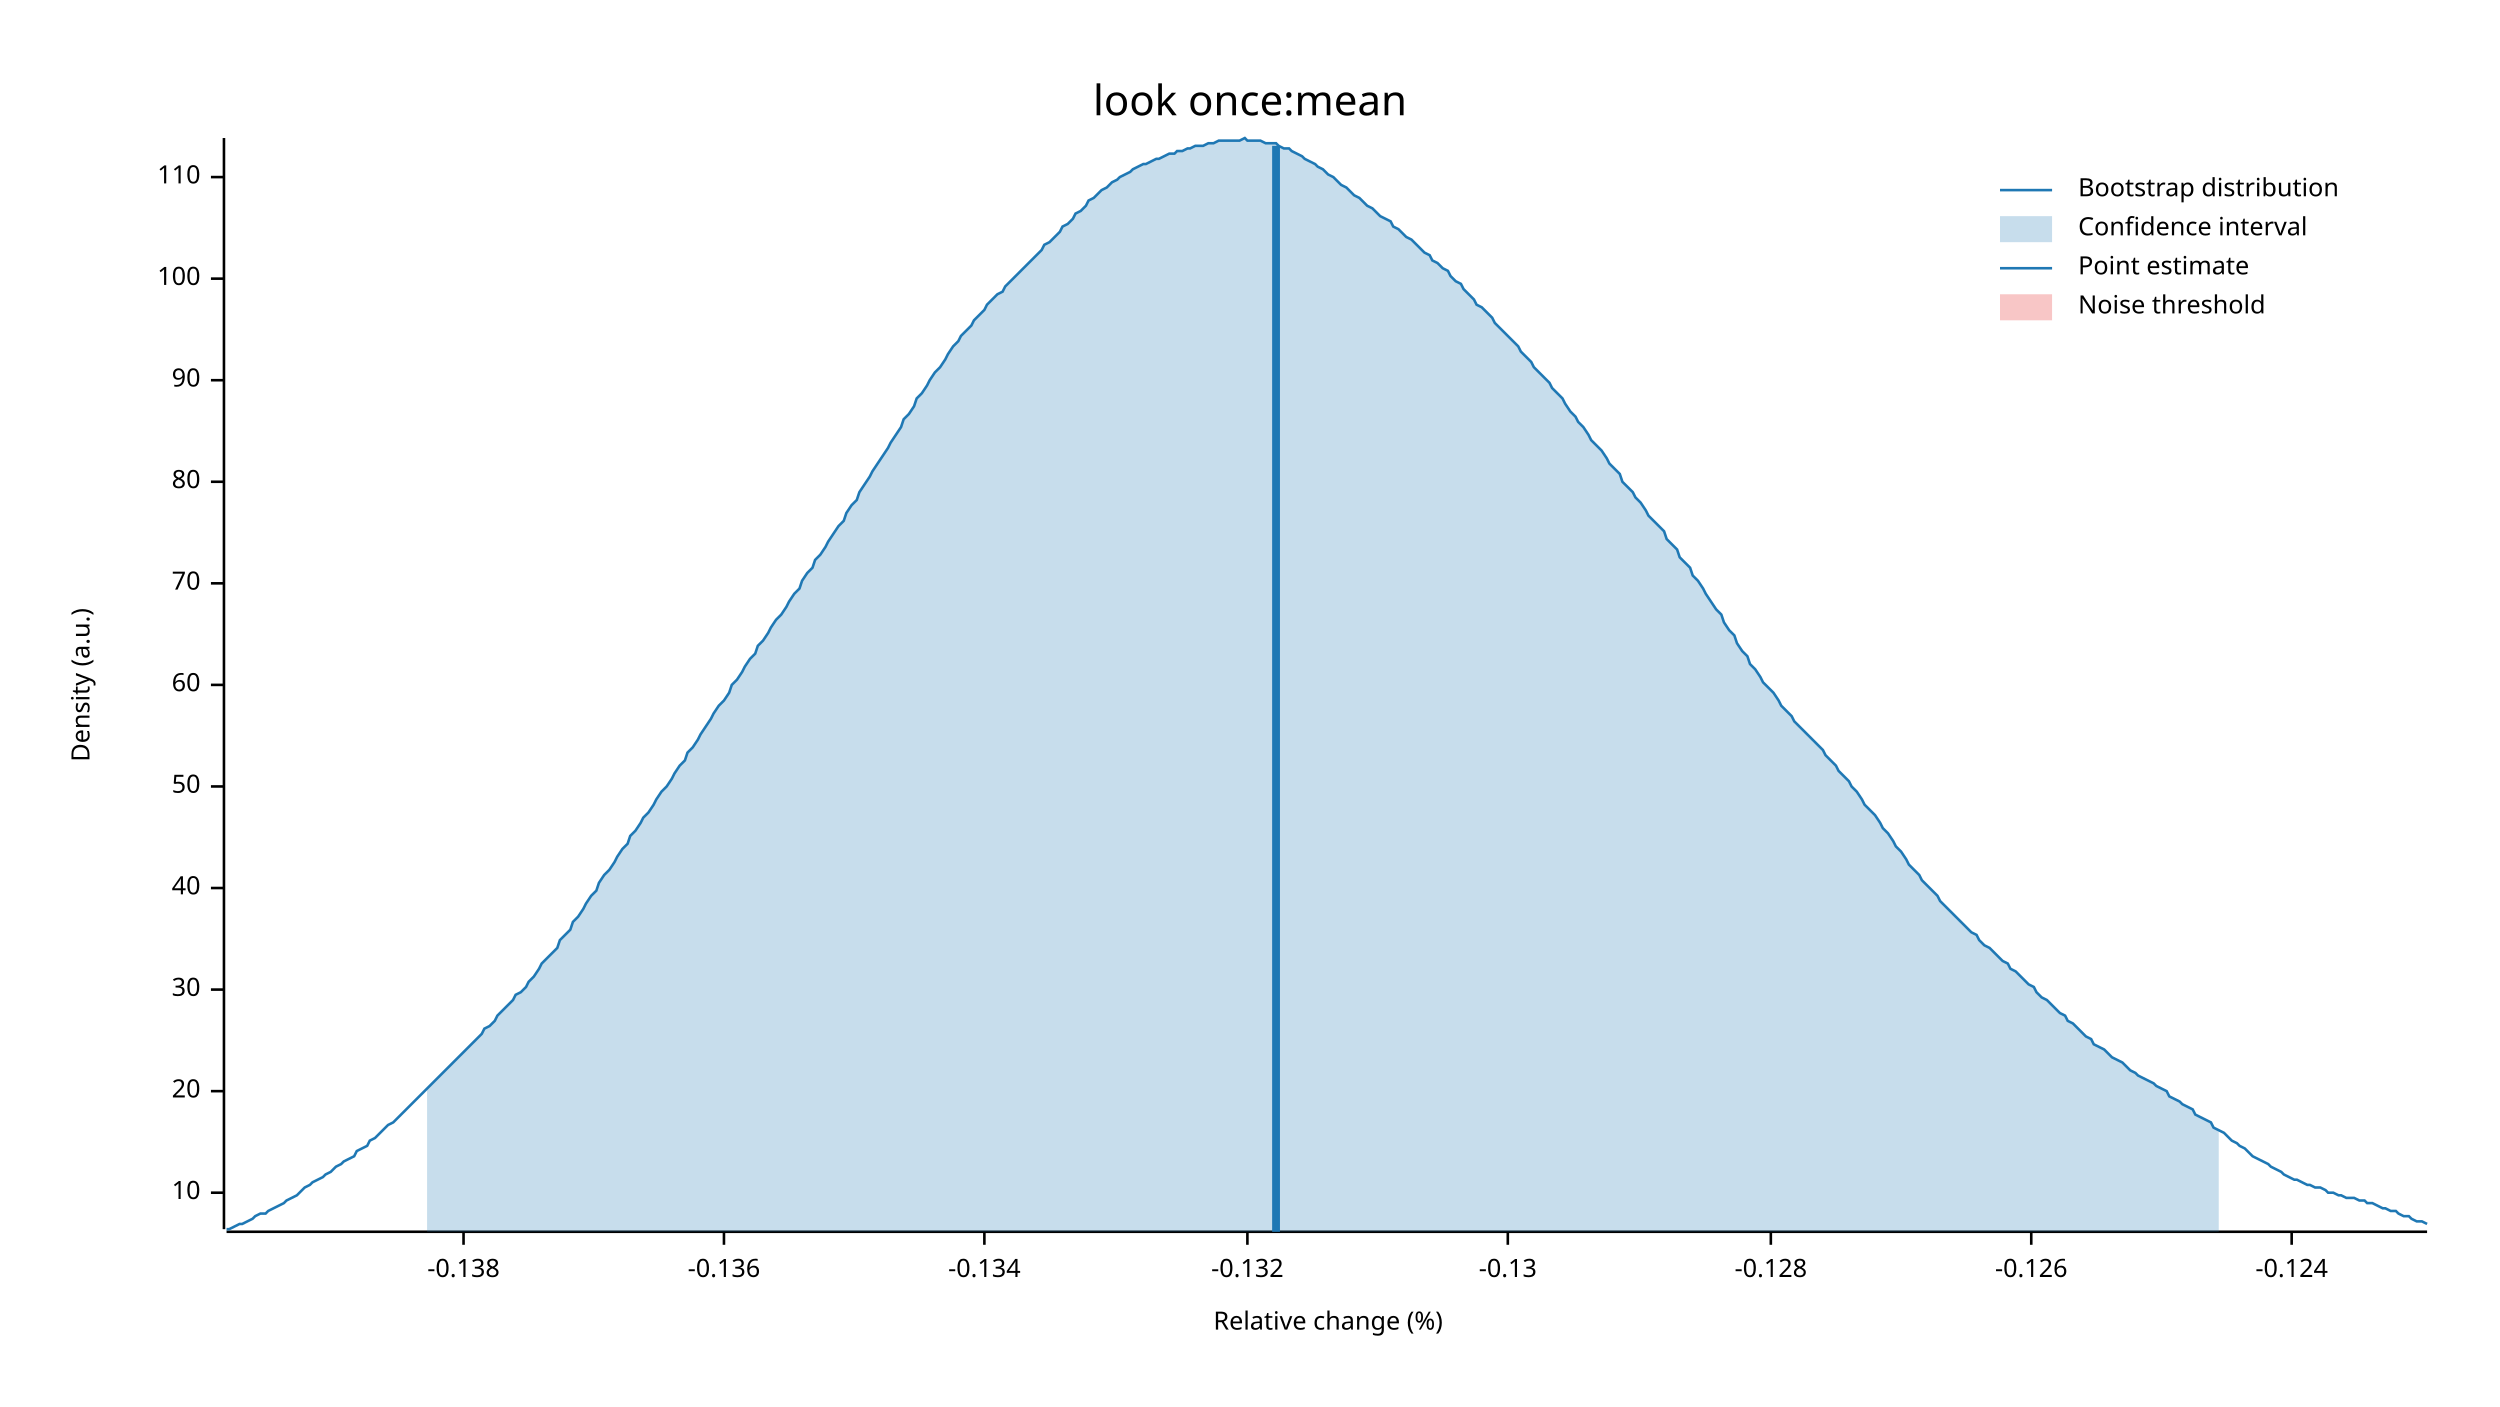
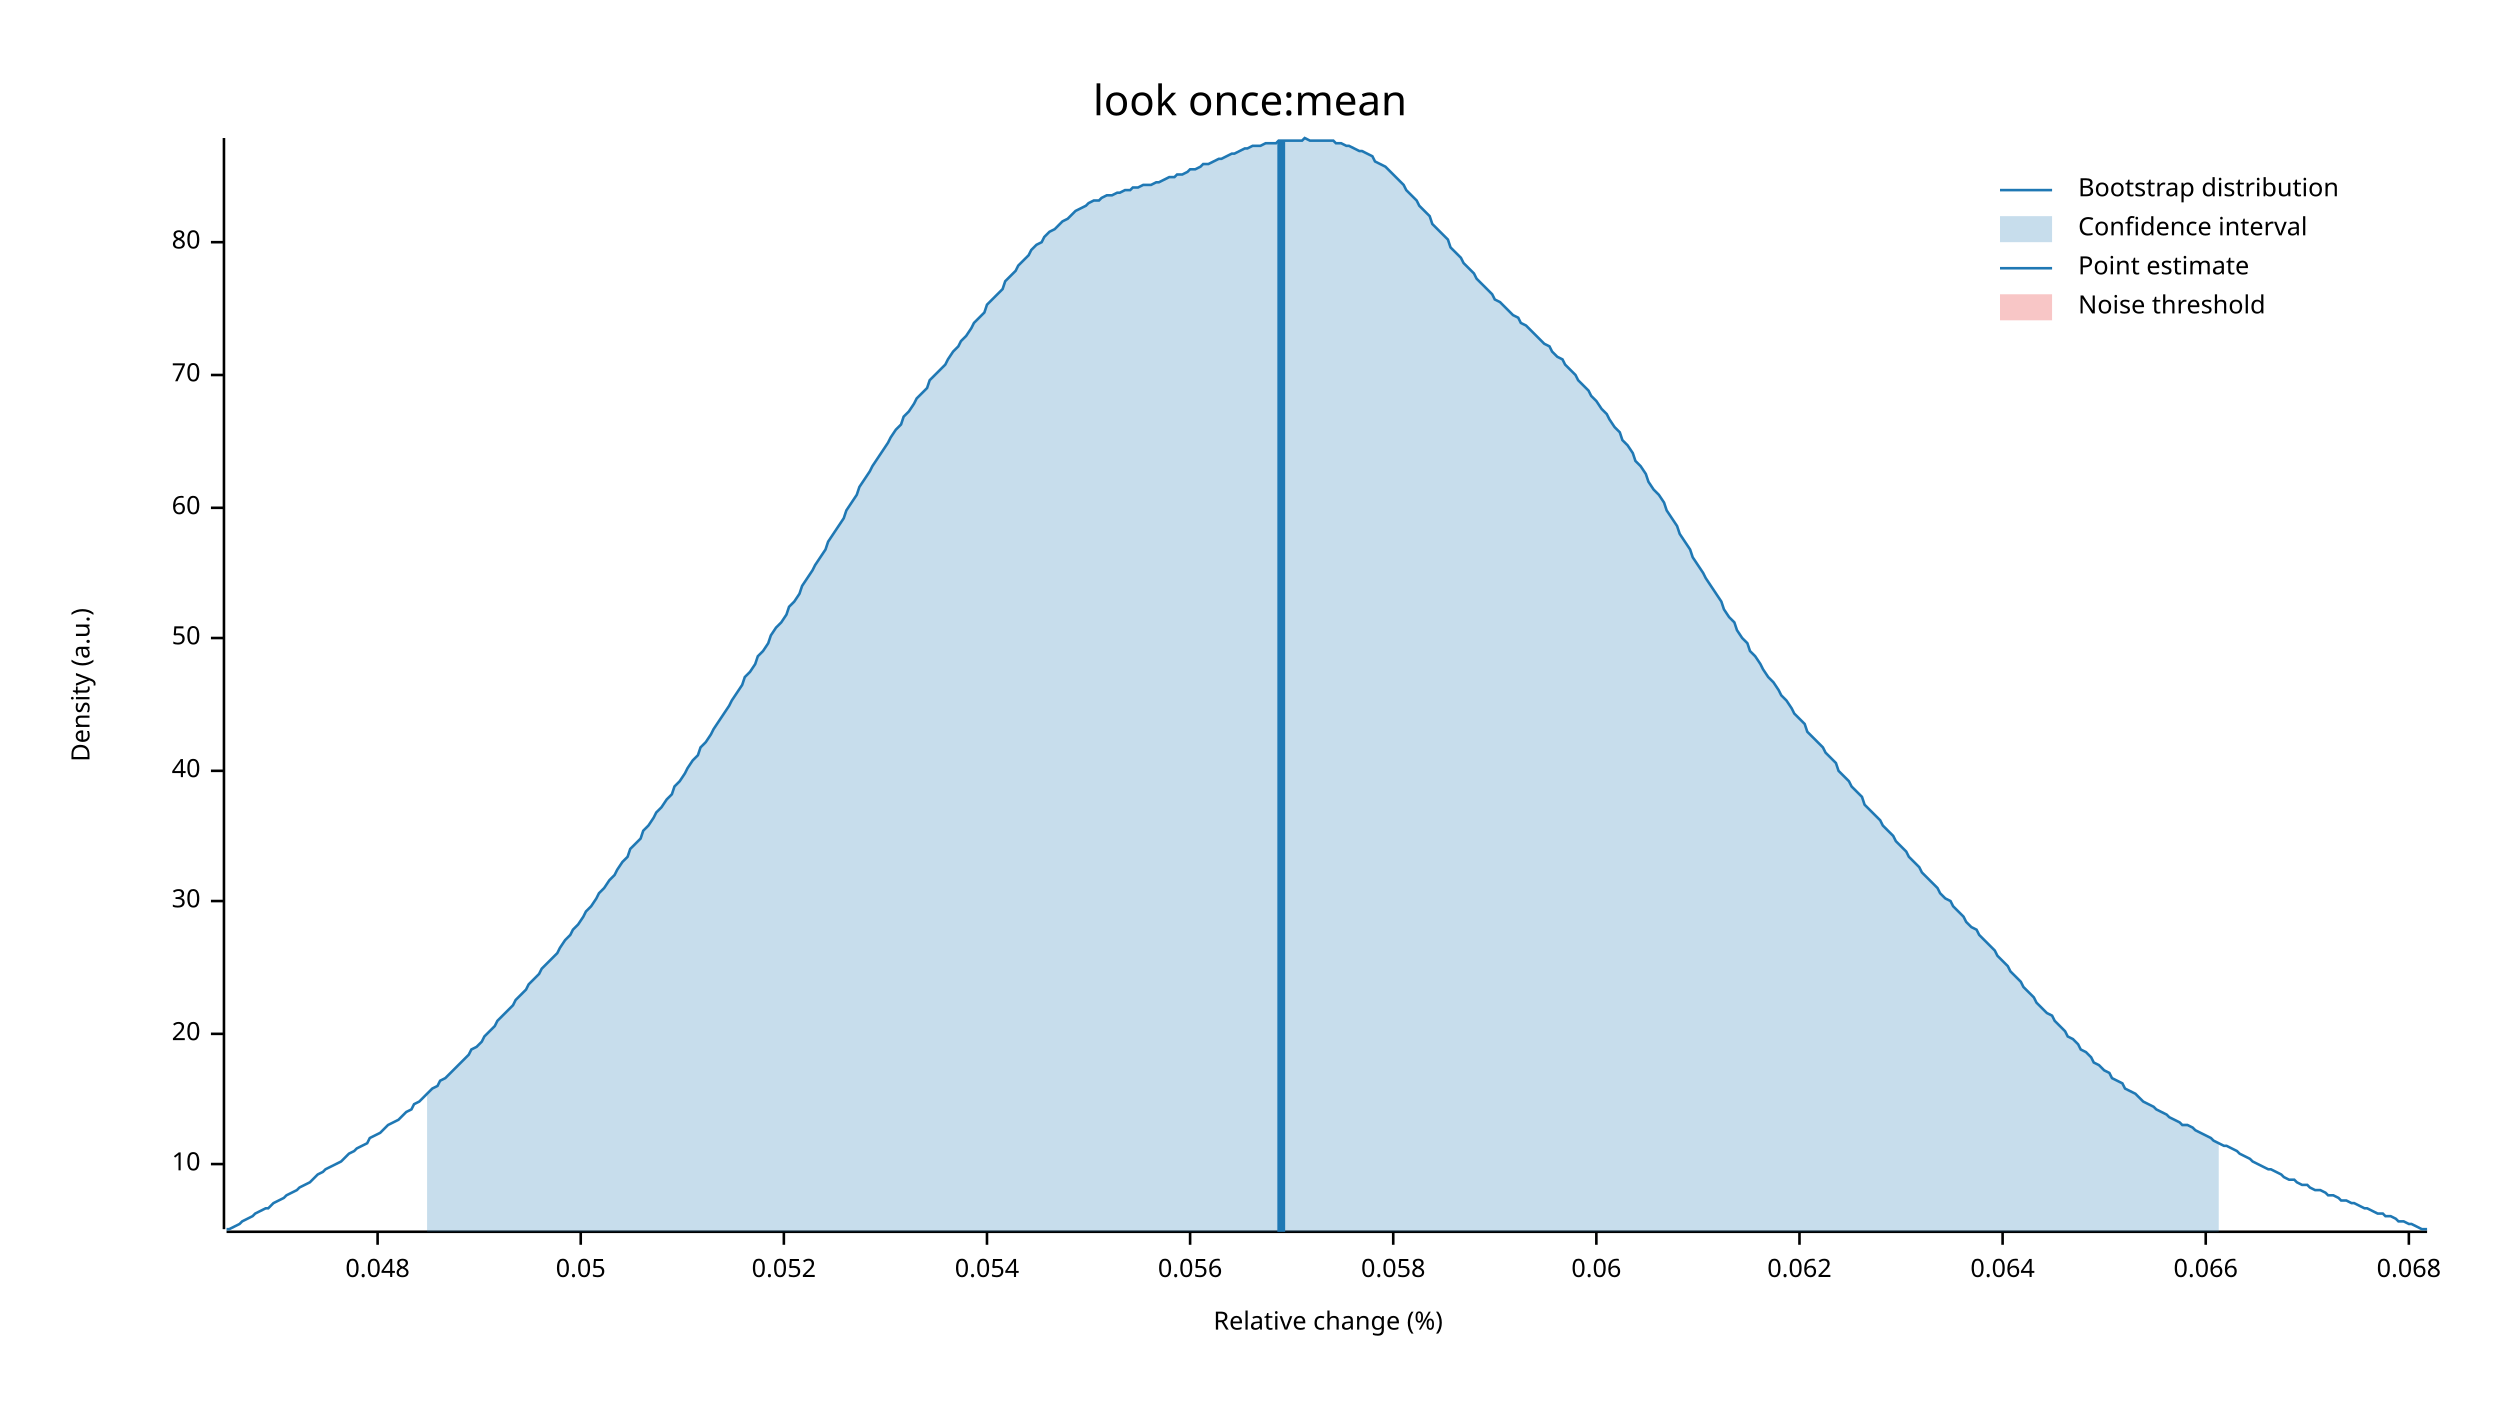
<svg xmlns="http://www.w3.org/2000/svg" width="960" height="540" viewBox="0 0 960 540">
  <text x="480" y="32" dy="0.76em" text-anchor="middle" font-family="sans-serif" font-size="16.129" opacity="1" fill="#000000">
look once:mean
</text>
  <text x="27" y="263" dy="0.76em" text-anchor="middle" font-family="sans-serif" font-size="9.677" opacity="1" fill="#000000" transform="rotate(270, 27, 263)">
Density (a.u.)
</text>
  <text x="510" y="513" dy="-0.5ex" text-anchor="middle" font-family="sans-serif" font-size="9.677" opacity="1" fill="#000000">
Relative change (%)
</text>
  <polyline fill="none" opacity="1" stroke="#000000" stroke-width="1" points="86,53 86,472 " />
-   <text x="77" y="458" dy="0.5ex" text-anchor="end" font-family="sans-serif" font-size="9.677" opacity="1" fill="#000000">
+   <text x="77" y="447" dy="0.5ex" text-anchor="end" font-family="sans-serif" font-size="9.677" opacity="1" fill="#000000">
10
</text>
-   <polyline fill="none" opacity="1" stroke="#000000" stroke-width="1" points="81,458 86,458 " />
-   <text x="77" y="419" dy="0.5ex" text-anchor="end" font-family="sans-serif" font-size="9.677" opacity="1" fill="#000000">
+   <polyline fill="none" opacity="1" stroke="#000000" stroke-width="1" points="81,447 86,447 " />
+   <text x="77" y="397" dy="0.5ex" text-anchor="end" font-family="sans-serif" font-size="9.677" opacity="1" fill="#000000">
20
</text>
-   <polyline fill="none" opacity="1" stroke="#000000" stroke-width="1" points="81,419 86,419 " />
-   <text x="77" y="380" dy="0.5ex" text-anchor="end" font-family="sans-serif" font-size="9.677" opacity="1" fill="#000000">
+   <polyline fill="none" opacity="1" stroke="#000000" stroke-width="1" points="81,397 86,397 " />
+   <text x="77" y="346" dy="0.5ex" text-anchor="end" font-family="sans-serif" font-size="9.677" opacity="1" fill="#000000">
30
</text>
-   <polyline fill="none" opacity="1" stroke="#000000" stroke-width="1" points="81,380 86,380 " />
-   <text x="77" y="341" dy="0.5ex" text-anchor="end" font-family="sans-serif" font-size="9.677" opacity="1" fill="#000000">
+   <polyline fill="none" opacity="1" stroke="#000000" stroke-width="1" points="81,346 86,346 " />
+   <text x="77" y="296" dy="0.5ex" text-anchor="end" font-family="sans-serif" font-size="9.677" opacity="1" fill="#000000">
40
</text>
-   <polyline fill="none" opacity="1" stroke="#000000" stroke-width="1" points="81,341 86,341 " />
-   <text x="77" y="302" dy="0.5ex" text-anchor="end" font-family="sans-serif" font-size="9.677" opacity="1" fill="#000000">
+   <polyline fill="none" opacity="1" stroke="#000000" stroke-width="1" points="81,296 86,296 " />
+   <text x="77" y="245" dy="0.5ex" text-anchor="end" font-family="sans-serif" font-size="9.677" opacity="1" fill="#000000">
50
</text>
-   <polyline fill="none" opacity="1" stroke="#000000" stroke-width="1" points="81,302 86,302 " />
-   <text x="77" y="263" dy="0.5ex" text-anchor="end" font-family="sans-serif" font-size="9.677" opacity="1" fill="#000000">
+   <polyline fill="none" opacity="1" stroke="#000000" stroke-width="1" points="81,245 86,245 " />
+   <text x="77" y="195" dy="0.5ex" text-anchor="end" font-family="sans-serif" font-size="9.677" opacity="1" fill="#000000">
60
</text>
-   <polyline fill="none" opacity="1" stroke="#000000" stroke-width="1" points="81,263 86,263 " />
-   <text x="77" y="224" dy="0.5ex" text-anchor="end" font-family="sans-serif" font-size="9.677" opacity="1" fill="#000000">
+   <polyline fill="none" opacity="1" stroke="#000000" stroke-width="1" points="81,195 86,195 " />
+   <text x="77" y="144" dy="0.5ex" text-anchor="end" font-family="sans-serif" font-size="9.677" opacity="1" fill="#000000">
70
</text>
-   <polyline fill="none" opacity="1" stroke="#000000" stroke-width="1" points="81,224 86,224 " />
-   <text x="77" y="185" dy="0.5ex" text-anchor="end" font-family="sans-serif" font-size="9.677" opacity="1" fill="#000000">
+   <polyline fill="none" opacity="1" stroke="#000000" stroke-width="1" points="81,144 86,144 " />
+   <text x="77" y="93" dy="0.5ex" text-anchor="end" font-family="sans-serif" font-size="9.677" opacity="1" fill="#000000">
80
</text>
-   <polyline fill="none" opacity="1" stroke="#000000" stroke-width="1" points="81,185 86,185 " />
-   <text x="77" y="146" dy="0.5ex" text-anchor="end" font-family="sans-serif" font-size="9.677" opacity="1" fill="#000000">
- 90
+   <polyline fill="none" opacity="1" stroke="#000000" stroke-width="1" points="81,93 86,93 " />
+   <polyline fill="none" opacity="1" stroke="#000000" stroke-width="1" points="87,473 932,473 " />
+   <text x="145" y="483" dy="0.76em" text-anchor="middle" font-family="sans-serif" font-size="9.677" opacity="1" fill="#000000">
+ 0.048
</text>
-   <polyline fill="none" opacity="1" stroke="#000000" stroke-width="1" points="81,146 86,146 " />
-   <text x="77" y="107" dy="0.5ex" text-anchor="end" font-family="sans-serif" font-size="9.677" opacity="1" fill="#000000">
- 100
+   <polyline fill="none" opacity="1" stroke="#000000" stroke-width="1" points="145,473 145,478 " />
+   <text x="223" y="483" dy="0.76em" text-anchor="middle" font-family="sans-serif" font-size="9.677" opacity="1" fill="#000000">
+ 0.05
</text>
-   <polyline fill="none" opacity="1" stroke="#000000" stroke-width="1" points="81,107 86,107 " />
-   <text x="77" y="68" dy="0.5ex" text-anchor="end" font-family="sans-serif" font-size="9.677" opacity="1" fill="#000000">
- 110
+   <polyline fill="none" opacity="1" stroke="#000000" stroke-width="1" points="223,473 223,478 " />
+   <text x="301" y="483" dy="0.76em" text-anchor="middle" font-family="sans-serif" font-size="9.677" opacity="1" fill="#000000">
+ 0.052
</text>
-   <polyline fill="none" opacity="1" stroke="#000000" stroke-width="1" points="81,68 86,68 " />
-   <polyline fill="none" opacity="1" stroke="#000000" stroke-width="1" points="87,473 932,473 " />
-   <text x="178" y="483" dy="0.76em" text-anchor="middle" font-family="sans-serif" font-size="9.677" opacity="1" fill="#000000">
- -0.138
+   <polyline fill="none" opacity="1" stroke="#000000" stroke-width="1" points="301,473 301,478 " />
+   <text x="379" y="483" dy="0.76em" text-anchor="middle" font-family="sans-serif" font-size="9.677" opacity="1" fill="#000000">
+ 0.054
</text>
-   <polyline fill="none" opacity="1" stroke="#000000" stroke-width="1" points="178,473 178,478 " />
-   <text x="278" y="483" dy="0.76em" text-anchor="middle" font-family="sans-serif" font-size="9.677" opacity="1" fill="#000000">
- -0.136
+   <polyline fill="none" opacity="1" stroke="#000000" stroke-width="1" points="379,473 379,478 " />
+   <text x="457" y="483" dy="0.76em" text-anchor="middle" font-family="sans-serif" font-size="9.677" opacity="1" fill="#000000">
+ 0.056
</text>
-   <polyline fill="none" opacity="1" stroke="#000000" stroke-width="1" points="278,473 278,478 " />
-   <text x="378" y="483" dy="0.76em" text-anchor="middle" font-family="sans-serif" font-size="9.677" opacity="1" fill="#000000">
- -0.134
+   <polyline fill="none" opacity="1" stroke="#000000" stroke-width="1" points="457,473 457,478 " />
+   <text x="535" y="483" dy="0.76em" text-anchor="middle" font-family="sans-serif" font-size="9.677" opacity="1" fill="#000000">
+ 0.058
</text>
-   <polyline fill="none" opacity="1" stroke="#000000" stroke-width="1" points="378,473 378,478 " />
-   <text x="479" y="483" dy="0.76em" text-anchor="middle" font-family="sans-serif" font-size="9.677" opacity="1" fill="#000000">
- -0.132
+   <polyline fill="none" opacity="1" stroke="#000000" stroke-width="1" points="535,473 535,478 " />
+   <text x="613" y="483" dy="0.76em" text-anchor="middle" font-family="sans-serif" font-size="9.677" opacity="1" fill="#000000">
+ 0.06
</text>
-   <polyline fill="none" opacity="1" stroke="#000000" stroke-width="1" points="479,473 479,478 " />
-   <text x="579" y="483" dy="0.76em" text-anchor="middle" font-family="sans-serif" font-size="9.677" opacity="1" fill="#000000">
- -0.13
+   <polyline fill="none" opacity="1" stroke="#000000" stroke-width="1" points="613,473 613,478 " />
+   <text x="691" y="483" dy="0.76em" text-anchor="middle" font-family="sans-serif" font-size="9.677" opacity="1" fill="#000000">
+ 0.062
</text>
-   <polyline fill="none" opacity="1" stroke="#000000" stroke-width="1" points="579,473 579,478 " />
-   <text x="680" y="483" dy="0.76em" text-anchor="middle" font-family="sans-serif" font-size="9.677" opacity="1" fill="#000000">
- -0.128
+   <polyline fill="none" opacity="1" stroke="#000000" stroke-width="1" points="691,473 691,478 " />
+   <text x="769" y="483" dy="0.76em" text-anchor="middle" font-family="sans-serif" font-size="9.677" opacity="1" fill="#000000">
+ 0.064
</text>
-   <polyline fill="none" opacity="1" stroke="#000000" stroke-width="1" points="680,473 680,478 " />
-   <text x="780" y="483" dy="0.76em" text-anchor="middle" font-family="sans-serif" font-size="9.677" opacity="1" fill="#000000">
- -0.126
+   <polyline fill="none" opacity="1" stroke="#000000" stroke-width="1" points="769,473 769,478 " />
+   <text x="847" y="483" dy="0.76em" text-anchor="middle" font-family="sans-serif" font-size="9.677" opacity="1" fill="#000000">
+ 0.066
</text>
-   <polyline fill="none" opacity="1" stroke="#000000" stroke-width="1" points="780,473 780,478 " />
-   <text x="880" y="483" dy="0.76em" text-anchor="middle" font-family="sans-serif" font-size="9.677" opacity="1" fill="#000000">
- -0.124
+   <polyline fill="none" opacity="1" stroke="#000000" stroke-width="1" points="847,473 847,478 " />
+   <text x="925" y="483" dy="0.76em" text-anchor="middle" font-family="sans-serif" font-size="9.677" opacity="1" fill="#000000">
+ 0.068
</text>
-   <polyline fill="none" opacity="1" stroke="#000000" stroke-width="1" points="880,473 880,478 " />
-   <polyline fill="none" opacity="1" stroke="#1F78B4" stroke-width="1" points="87,472 88,472 90,471 92,470 93,470 95,469 97,468 98,467 100,466 102,466 103,465 105,464 107,463 109,462 110,461 112,460 114,459 115,458 117,456 119,455 120,454 122,453 124,452 125,451 127,450 129,448 131,447 132,446 134,445 136,444 137,442 139,441 141,440 142,438 144,437 146,435 147,434 149,432 151,431 153,429 154,428 156,426 158,424 159,423 161,421 163,419 164,418 166,416 168,414 169,413 171,411 173,409 175,407 176,406 178,404 180,402 181,401 183,399 185,397 186,395 188,394 190,392 191,390 193,388 195,386 197,384 198,382 200,381 202,379 203,377 205,375 207,372 208,370 210,368 212,366 214,364 215,361 217,359 219,357 220,354 222,352 224,349 225,347 227,344 229,342 230,339 232,336 234,334 236,331 237,329 239,326 241,324 242,321 244,319 246,316 247,314 249,312 251,309 252,307 254,304 256,302 258,299 259,297 261,294 263,292 264,289 266,287 268,284 269,282 271,279 273,276 274,274 276,271 278,269 280,266 281,263 283,261 285,258 286,256 288,253 290,251 291,248 293,246 295,243 296,241 298,238 300,236 302,233 303,231 305,228 307,226 308,223 310,220 312,218 313,215 315,213 317,210 318,208 320,205 322,202 324,200 325,197 327,194 329,192 330,189 332,186 334,183 335,181 337,178 339,175 341,172 342,170 344,167 346,164 347,161 349,159 351,156 352,153 354,151 356,148 357,146 359,143 361,141 363,138 364,136 366,133 368,131 369,129 371,127 373,125 374,123 376,121 378,119 379,117 381,115 383,113 385,112 386,110 388,108 390,106 391,105 393,103 395,101 396,100 398,98 400,96 401,94 403,93 405,91 407,89 408,87 410,86 412,84 413,82 415,81 417,79 418,77 420,76 422,74 423,73 425,72 427,70 429,69 430,68 432,67 434,66 435,65 437,64 439,63 440,63 442,62 444,61 445,61 447,60 449,59 451,59 452,58 454,58 456,57 457,57 459,56 461,56 462,56 464,55 466,55 468,54 469,54 471,54 473,54 474,54 476,54 478,53 479,54 481,54 483,54 484,54 486,55 488,55 490,55 491,56 493,57 495,57 496,58 498,59 500,60 501,61 503,62 505,63 506,64 508,65 510,67 512,68 513,69 515,71 517,72 518,73 520,75 522,76 523,77 525,79 527,80 528,81 530,83 532,84 534,85 535,87 537,88 539,90 540,91 542,92 544,94 545,95 547,97 549,98 550,100 552,101 554,103 556,104 557,106 559,108 561,109 562,111 564,113 566,115 567,117 569,118 571,120 573,122 574,124 576,126 578,128 579,129 581,131 583,133 584,135 586,137 588,139 589,141 591,143 593,145 595,147 596,149 598,151 600,153 601,155 603,158 605,160 606,162 608,164 610,167 611,169 613,171 615,173 617,176 618,178 620,180 622,182 623,185 625,187 627,189 628,191 630,193 632,196 633,198 635,200 637,202 639,204 640,207 642,209 644,211 645,214 647,216 649,218 650,221 652,223 654,226 655,228 657,231 659,234 661,236 662,239 664,242 666,244 667,247 669,250 671,252 672,255 674,257 676,260 677,262 679,264 681,266 683,269 684,271 686,273 688,275 689,277 691,279 693,281 694,282 696,284 698,286 700,288 701,290 703,292 705,294 706,296 708,298 710,300 711,302 713,304 715,307 716,309 718,311 720,313 722,316 723,318 725,320 727,323 728,325 730,327 732,330 733,332 735,334 737,336 738,338 740,340 742,342 744,344 745,346 747,348 749,350 750,351 752,353 754,355 755,356 757,358 759,359 760,361 762,363 764,364 766,366 767,367 769,369 771,370 772,372 774,373 776,375 777,376 779,378 781,379 782,381 784,383 786,384 788,386 789,387 791,389 793,390 794,392 796,393 798,395 799,396 801,398 803,399 804,401 806,402 808,403 810,405 811,406 813,407 815,408 816,409 818,411 820,412 821,413 823,414 825,415 827,416 828,417 830,418 832,419 833,421 835,422 837,423 838,424 840,425 842,426 843,428 845,429 847,430 849,431 850,433 852,434 854,435 855,436 857,438 859,439 860,440 862,441 864,443 865,444 867,445 869,446 871,447 872,448 874,449 876,450 877,451 879,452 881,453 882,453 884,454 886,455 887,455 889,456 891,456 893,457 894,458 896,458 898,459 899,459 901,460 903,460 904,460 906,461 908,461 909,462 911,462 913,463 915,464 916,464 918,465 920,465 921,466 923,467 925,467 926,468 928,469 930,469 932,470 " />
-   <polygon opacity="0.25" fill="#1F78B4" points="164,418 166,416 168,414 169,413 171,411 173,409 175,407 176,406 178,404 180,402 181,401 183,399 185,397 186,395 188,394 190,392 191,390 193,388 195,386 197,384 198,382 200,381 202,379 203,377 205,375 207,372 208,370 210,368 212,366 214,364 215,361 217,359 219,357 220,354 222,352 224,349 225,347 227,344 229,342 230,339 232,336 234,334 236,331 237,329 239,326 241,324 242,321 244,319 246,316 247,314 249,312 251,309 252,307 254,304 256,302 258,299 259,297 261,294 263,292 264,289 266,287 268,284 269,282 271,279 273,276 274,274 276,271 278,269 280,266 281,263 283,261 285,258 286,256 288,253 290,251 291,248 293,246 295,243 296,241 298,238 300,236 302,233 303,231 305,228 307,226 308,223 310,220 312,218 313,215 315,213 317,210 318,208 320,205 322,202 324,200 325,197 327,194 329,192 330,189 332,186 334,183 335,181 337,178 339,175 341,172 342,170 344,167 346,164 347,161 349,159 351,156 352,153 354,151 356,148 357,146 359,143 361,141 363,138 364,136 366,133 368,131 369,129 371,127 373,125 374,123 376,121 378,119 379,117 381,115 383,113 385,112 386,110 388,108 390,106 391,105 393,103 395,101 396,100 398,98 400,96 401,94 403,93 405,91 407,89 408,87 410,86 412,84 413,82 415,81 417,79 418,77 420,76 422,74 423,73 425,72 427,70 429,69 430,68 432,67 434,66 435,65 437,64 439,63 440,63 442,62 444,61 445,61 447,60 449,59 451,59 452,58 454,58 456,57 457,57 459,56 461,56 462,56 464,55 466,55 468,54 469,54 471,54 473,54 474,54 476,54 478,53 479,54 481,54 483,54 484,54 486,55 488,55 490,55 491,56 493,57 495,57 496,58 498,59 500,60 501,61 503,62 505,63 506,64 508,65 510,67 512,68 513,69 515,71 517,72 518,73 520,75 522,76 523,77 525,79 527,80 528,81 530,83 532,84 534,85 535,87 537,88 539,90 540,91 542,92 544,94 545,95 547,97 549,98 550,100 552,101 554,103 556,104 557,106 559,108 561,109 562,111 564,113 566,115 567,117 569,118 571,120 573,122 574,124 576,126 578,128 579,129 581,131 583,133 584,135 586,137 588,139 589,141 591,143 593,145 595,147 596,149 598,151 600,153 601,155 603,158 605,160 606,162 608,164 610,167 611,169 613,171 615,173 617,176 618,178 620,180 622,182 623,185 625,187 627,189 628,191 630,193 632,196 633,198 635,200 637,202 639,204 640,207 642,209 644,211 645,214 647,216 649,218 650,221 652,223 654,226 655,228 657,231 659,234 661,236 662,239 664,242 666,244 667,247 669,250 671,252 672,255 674,257 676,260 677,262 679,264 681,266 683,269 684,271 686,273 688,275 689,277 691,279 693,281 694,282 696,284 698,286 700,288 701,290 703,292 705,294 706,296 708,298 710,300 711,302 713,304 715,307 716,309 718,311 720,313 722,316 723,318 725,320 727,323 728,325 730,327 732,330 733,332 735,334 737,336 738,338 740,340 742,342 744,344 745,346 747,348 749,350 750,351 752,353 754,355 755,356 757,358 759,359 760,361 762,363 764,364 766,366 767,367 769,369 771,370 772,372 774,373 776,375 777,376 779,378 781,379 782,381 784,383 786,384 788,386 789,387 791,389 793,390 794,392 796,393 798,395 799,396 801,398 803,399 804,401 806,402 808,403 810,405 811,406 813,407 815,408 816,409 818,411 820,412 821,413 823,414 825,415 827,416 828,417 830,418 832,419 833,421 835,422 837,423 838,424 840,425 842,426 843,428 845,429 847,430 849,431 850,433 852,434 852,473 164,473 " />
-   <polyline fill="none" opacity="1" stroke="#1F78B4" stroke-width="3" points="490,473 490,56 " />
+   <polyline fill="none" opacity="1" stroke="#000000" stroke-width="1" points="925,473 925,478 " />
+   <polyline fill="none" opacity="1" stroke="#1F78B4" stroke-width="1" points="87,472 88,472 90,471 92,470 93,469 95,468 97,467 98,466 100,465 102,464 103,464 105,462 107,461 109,460 110,459 112,458 114,457 115,456 117,455 119,454 120,453 122,451 124,450 125,449 127,448 129,447 131,446 132,445 134,443 136,442 137,441 139,440 141,439 142,437 144,436 146,435 147,434 149,432 151,431 153,430 154,429 156,427 158,426 159,424 161,423 163,421 164,420 166,418 168,417 169,415 171,414 173,412 175,410 176,409 178,407 180,405 181,403 183,402 185,400 186,398 188,396 190,394 191,392 193,390 195,388 197,386 198,384 200,382 202,380 203,378 205,376 207,374 208,372 210,370 212,368 214,366 215,364 217,361 219,359 220,357 222,355 224,352 225,350 227,348 229,345 230,343 232,341 234,338 236,336 237,334 239,331 241,329 242,326 244,324 246,322 247,319 249,317 251,314 252,312 254,310 256,307 258,305 259,302 261,300 263,297 264,295 266,292 268,290 269,287 271,285 273,282 274,280 276,277 278,274 280,271 281,269 283,266 285,263 286,260 288,258 290,255 291,252 293,250 295,247 296,244 298,241 300,239 302,236 303,233 305,231 307,228 308,225 310,222 312,219 313,217 315,214 317,211 318,208 320,205 322,202 324,199 325,196 327,193 329,190 330,187 332,184 334,181 335,179 337,176 339,173 341,170 342,168 344,165 346,163 347,160 349,158 351,155 352,153 354,151 356,149 357,146 359,144 361,142 363,140 364,138 366,135 368,133 369,131 371,129 373,126 374,124 376,122 378,120 379,117 381,115 383,113 385,111 386,108 388,106 390,104 391,102 393,100 395,98 396,96 398,94 400,93 401,91 403,89 405,88 407,86 408,85 410,84 412,82 413,81 415,80 417,79 418,78 420,77 422,77 423,76 425,75 427,75 429,74 430,74 432,73 434,73 435,72 437,72 439,71 440,71 442,71 444,70 445,70 447,69 449,68 451,68 452,67 454,67 456,66 457,65 459,65 461,64 462,63 464,63 466,62 468,61 469,61 471,60 473,59 474,59 476,58 478,57 479,57 481,56 483,56 484,56 486,55 488,55 490,55 491,54 493,54 495,54 496,54 498,54 500,54 501,53 503,54 505,54 506,54 508,54 510,54 512,54 513,55 515,55 517,56 518,56 520,57 522,58 523,58 525,59 527,60 528,62 530,63 532,64 534,66 535,67 537,69 539,71 540,73 542,75 544,77 545,79 547,81 549,83 550,86 552,88 554,90 556,92 557,95 559,97 561,99 562,101 564,103 566,105 567,107 569,109 571,111 573,113 574,115 576,116 578,118 579,119 581,121 583,122 584,124 586,125 588,127 589,128 591,130 593,132 595,133 596,135 598,137 600,138 601,140 603,142 605,144 606,146 608,148 610,150 611,152 613,154 615,157 617,159 618,161 620,164 622,166 623,169 625,171 627,174 628,177 630,179 632,182 633,185 635,188 637,190 639,193 640,196 642,199 644,202 645,205 647,208 649,211 650,214 652,217 654,220 655,222 657,225 659,228 661,231 662,234 664,237 666,239 667,242 669,245 671,247 672,250 674,252 676,255 677,257 679,260 681,262 683,265 684,267 686,269 688,272 689,274 691,276 693,278 694,281 696,283 698,285 700,287 701,289 703,291 705,293 706,296 708,298 710,300 711,302 713,304 715,306 716,309 718,311 720,313 722,315 723,317 725,319 727,321 728,323 730,325 732,327 733,329 735,331 737,333 738,335 740,337 742,339 744,341 745,343 747,345 749,346 750,348 752,350 754,352 755,354 757,356 759,357 760,359 762,361 764,363 766,365 767,367 769,369 771,371 772,373 774,375 776,377 777,379 779,381 781,383 782,385 784,387 786,389 788,390 789,392 791,394 793,396 794,398 796,399 798,401 799,403 801,404 803,406 804,408 806,409 808,411 810,412 811,414 813,415 815,416 816,418 818,419 820,420 821,421 823,423 825,424 827,425 828,426 830,427 832,428 833,429 835,430 837,431 838,432 840,432 842,433 843,434 845,435 847,436 849,437 850,438 852,439 854,440 855,440 857,441 859,442 860,443 862,444 864,445 865,446 867,447 869,448 871,449 872,449 874,450 876,451 877,452 879,453 881,453 882,454 884,455 886,455 887,456 889,457 891,457 893,458 894,459 896,459 898,460 899,461 901,461 903,462 904,462 906,463 908,464 909,464 911,465 913,466 915,466 916,467 918,467 920,468 921,469 923,469 925,470 926,470 928,471 930,472 932,472 " />
+   <polygon opacity="0.25" fill="#1F78B4" points="164,420 166,418 168,417 169,415 171,414 173,412 175,410 176,409 178,407 180,405 181,403 183,402 185,400 186,398 188,396 190,394 191,392 193,390 195,388 197,386 198,384 200,382 202,380 203,378 205,376 207,374 208,372 210,370 212,368 214,366 215,364 217,361 219,359 220,357 222,355 224,352 225,350 227,348 229,345 230,343 232,341 234,338 236,336 237,334 239,331 241,329 242,326 244,324 246,322 247,319 249,317 251,314 252,312 254,310 256,307 258,305 259,302 261,300 263,297 264,295 266,292 268,290 269,287 271,285 273,282 274,280 276,277 278,274 280,271 281,269 283,266 285,263 286,260 288,258 290,255 291,252 293,250 295,247 296,244 298,241 300,239 302,236 303,233 305,231 307,228 308,225 310,222 312,219 313,217 315,214 317,211 318,208 320,205 322,202 324,199 325,196 327,193 329,190 330,187 332,184 334,181 335,179 337,176 339,173 341,170 342,168 344,165 346,163 347,160 349,158 351,155 352,153 354,151 356,149 357,146 359,144 361,142 363,140 364,138 366,135 368,133 369,131 371,129 373,126 374,124 376,122 378,120 379,117 381,115 383,113 385,111 386,108 388,106 390,104 391,102 393,100 395,98 396,96 398,94 400,93 401,91 403,89 405,88 407,86 408,85 410,84 412,82 413,81 415,80 417,79 418,78 420,77 422,77 423,76 425,75 427,75 429,74 430,74 432,73 434,73 435,72 437,72 439,71 440,71 442,71 444,70 445,70 447,69 449,68 451,68 452,67 454,67 456,66 457,65 459,65 461,64 462,63 464,63 466,62 468,61 469,61 471,60 473,59 474,59 476,58 478,57 479,57 481,56 483,56 484,56 486,55 488,55 490,55 491,54 493,54 495,54 496,54 498,54 500,54 501,53 503,54 505,54 506,54 508,54 510,54 512,54 513,55 515,55 517,56 518,56 520,57 522,58 523,58 525,59 527,60 528,62 530,63 532,64 534,66 535,67 537,69 539,71 540,73 542,75 544,77 545,79 547,81 549,83 550,86 552,88 554,90 556,92 557,95 559,97 561,99 562,101 564,103 566,105 567,107 569,109 571,111 573,113 574,115 576,116 578,118 579,119 581,121 583,122 584,124 586,125 588,127 589,128 591,130 593,132 595,133 596,135 598,137 600,138 601,140 603,142 605,144 606,146 608,148 610,150 611,152 613,154 615,157 617,159 618,161 620,164 622,166 623,169 625,171 627,174 628,177 630,179 632,182 633,185 635,188 637,190 639,193 640,196 642,199 644,202 645,205 647,208 649,211 650,214 652,217 654,220 655,222 657,225 659,228 661,231 662,234 664,237 666,239 667,242 669,245 671,247 672,250 674,252 676,255 677,257 679,260 681,262 683,265 684,267 686,269 688,272 689,274 691,276 693,278 694,281 696,283 698,285 700,287 701,289 703,291 705,293 706,296 708,298 710,300 711,302 713,304 715,306 716,309 718,311 720,313 722,315 723,317 725,319 727,321 728,323 730,325 732,327 733,329 735,331 737,333 738,335 740,337 742,339 744,341 745,343 747,345 749,346 750,348 752,350 754,352 755,354 757,356 759,357 760,359 762,361 764,363 766,365 767,367 769,369 771,371 772,373 774,375 776,377 777,379 779,381 781,383 782,385 784,387 786,389 788,390 789,392 791,394 793,396 794,398 796,399 798,401 799,403 801,404 803,406 804,408 806,409 808,411 810,412 811,414 813,415 815,416 816,418 818,419 820,420 821,421 823,423 825,424 827,425 828,426 830,427 832,428 833,429 835,430 837,431 838,432 840,432 842,433 843,434 845,435 847,436 849,437 850,438 852,439 852,473 164,473 " />
+   <polyline fill="none" opacity="1" stroke="#1F78B4" stroke-width="3" points="492,473 492,54 " />
  <rect x="509" y="53" width="0" height="419" opacity="0.1" fill="#E31A1C" stroke="none" />
  <text x="798" y="68" dy="0.76em" text-anchor="start" font-family="sans-serif" font-size="9.677" opacity="1" fill="#000000">
Bootstrap distribution
</text>
  <text x="798" y="83" dy="0.76em" text-anchor="start" font-family="sans-serif" font-size="9.677" opacity="1" fill="#000000">
Confidence interval
</text>
  <text x="798" y="98" dy="0.76em" text-anchor="start" font-family="sans-serif" font-size="9.677" opacity="1" fill="#000000">
Point estimate
</text>
  <text x="798" y="113" dy="0.76em" text-anchor="start" font-family="sans-serif" font-size="9.677" opacity="1" fill="#000000">
Noise threshold
</text>
  <polyline fill="none" opacity="1" stroke="#1F78B4" stroke-width="1" points="768,73 788,73 " />
  <rect x="768" y="83" width="20" height="10" opacity="0.25" fill="#1F78B4" stroke="none" />
  <polyline fill="none" opacity="1" stroke="#1F78B4" stroke-width="1" points="768,103 788,103 " />
  <rect x="768" y="113" width="20" height="10" opacity="0.25" fill="#E31A1C" stroke="none" />
</svg>
